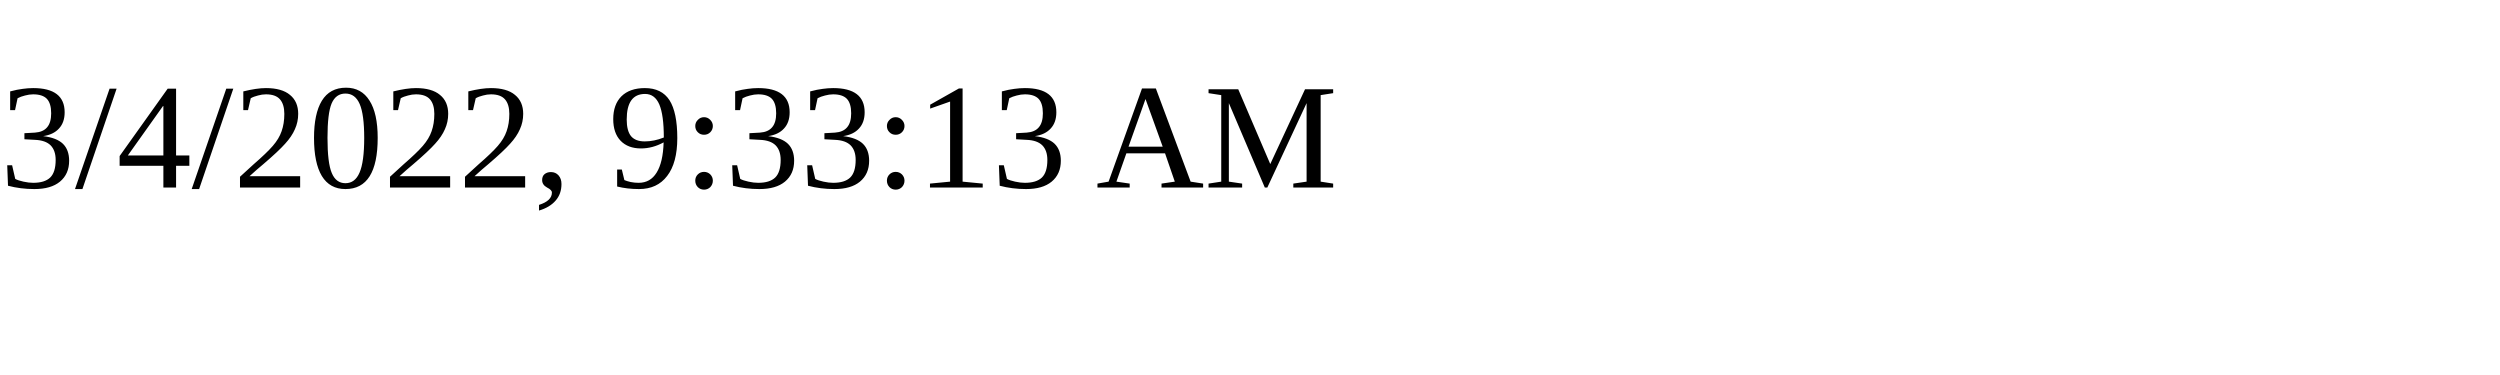
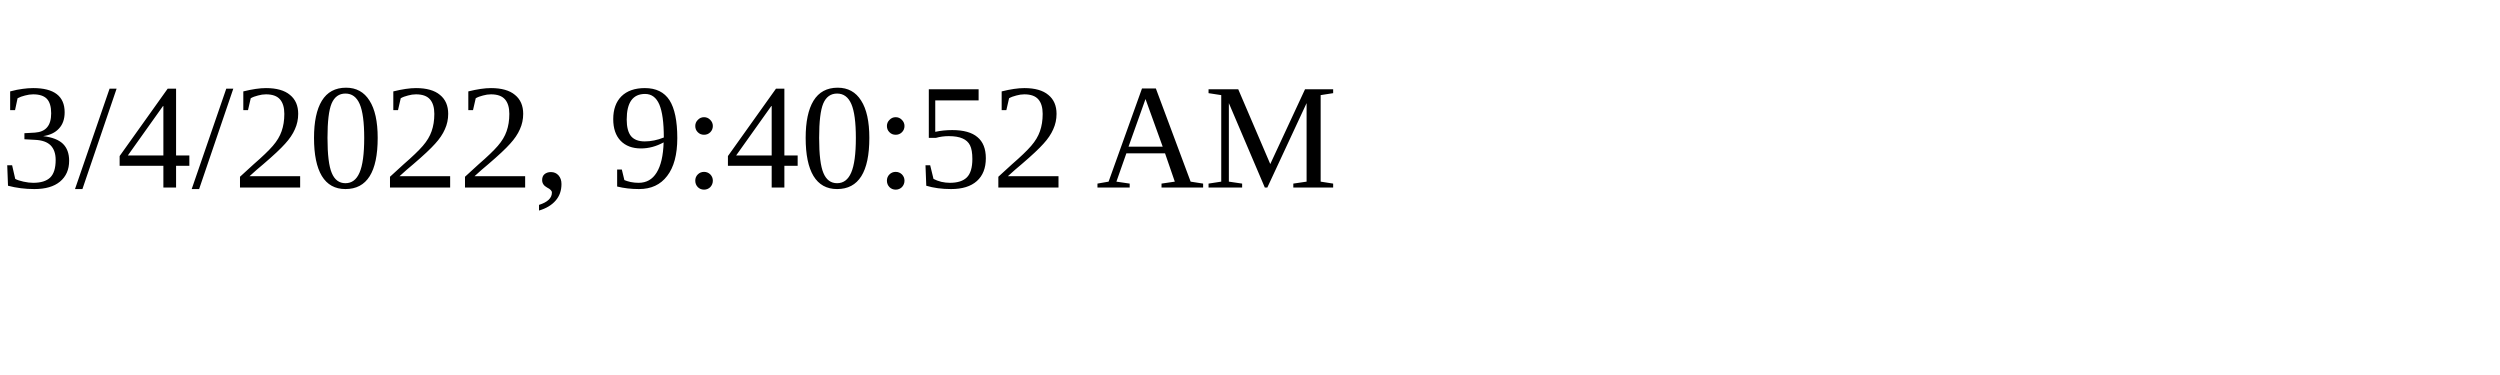
<svg xmlns="http://www.w3.org/2000/svg" height="30" width="200">
-   <text x="0" y="15">3/4/2022, 9:33:13 AM</text>
+   <text x="0" y="15">3/4/2022, 9:40:52 AM</text>
</svg>
